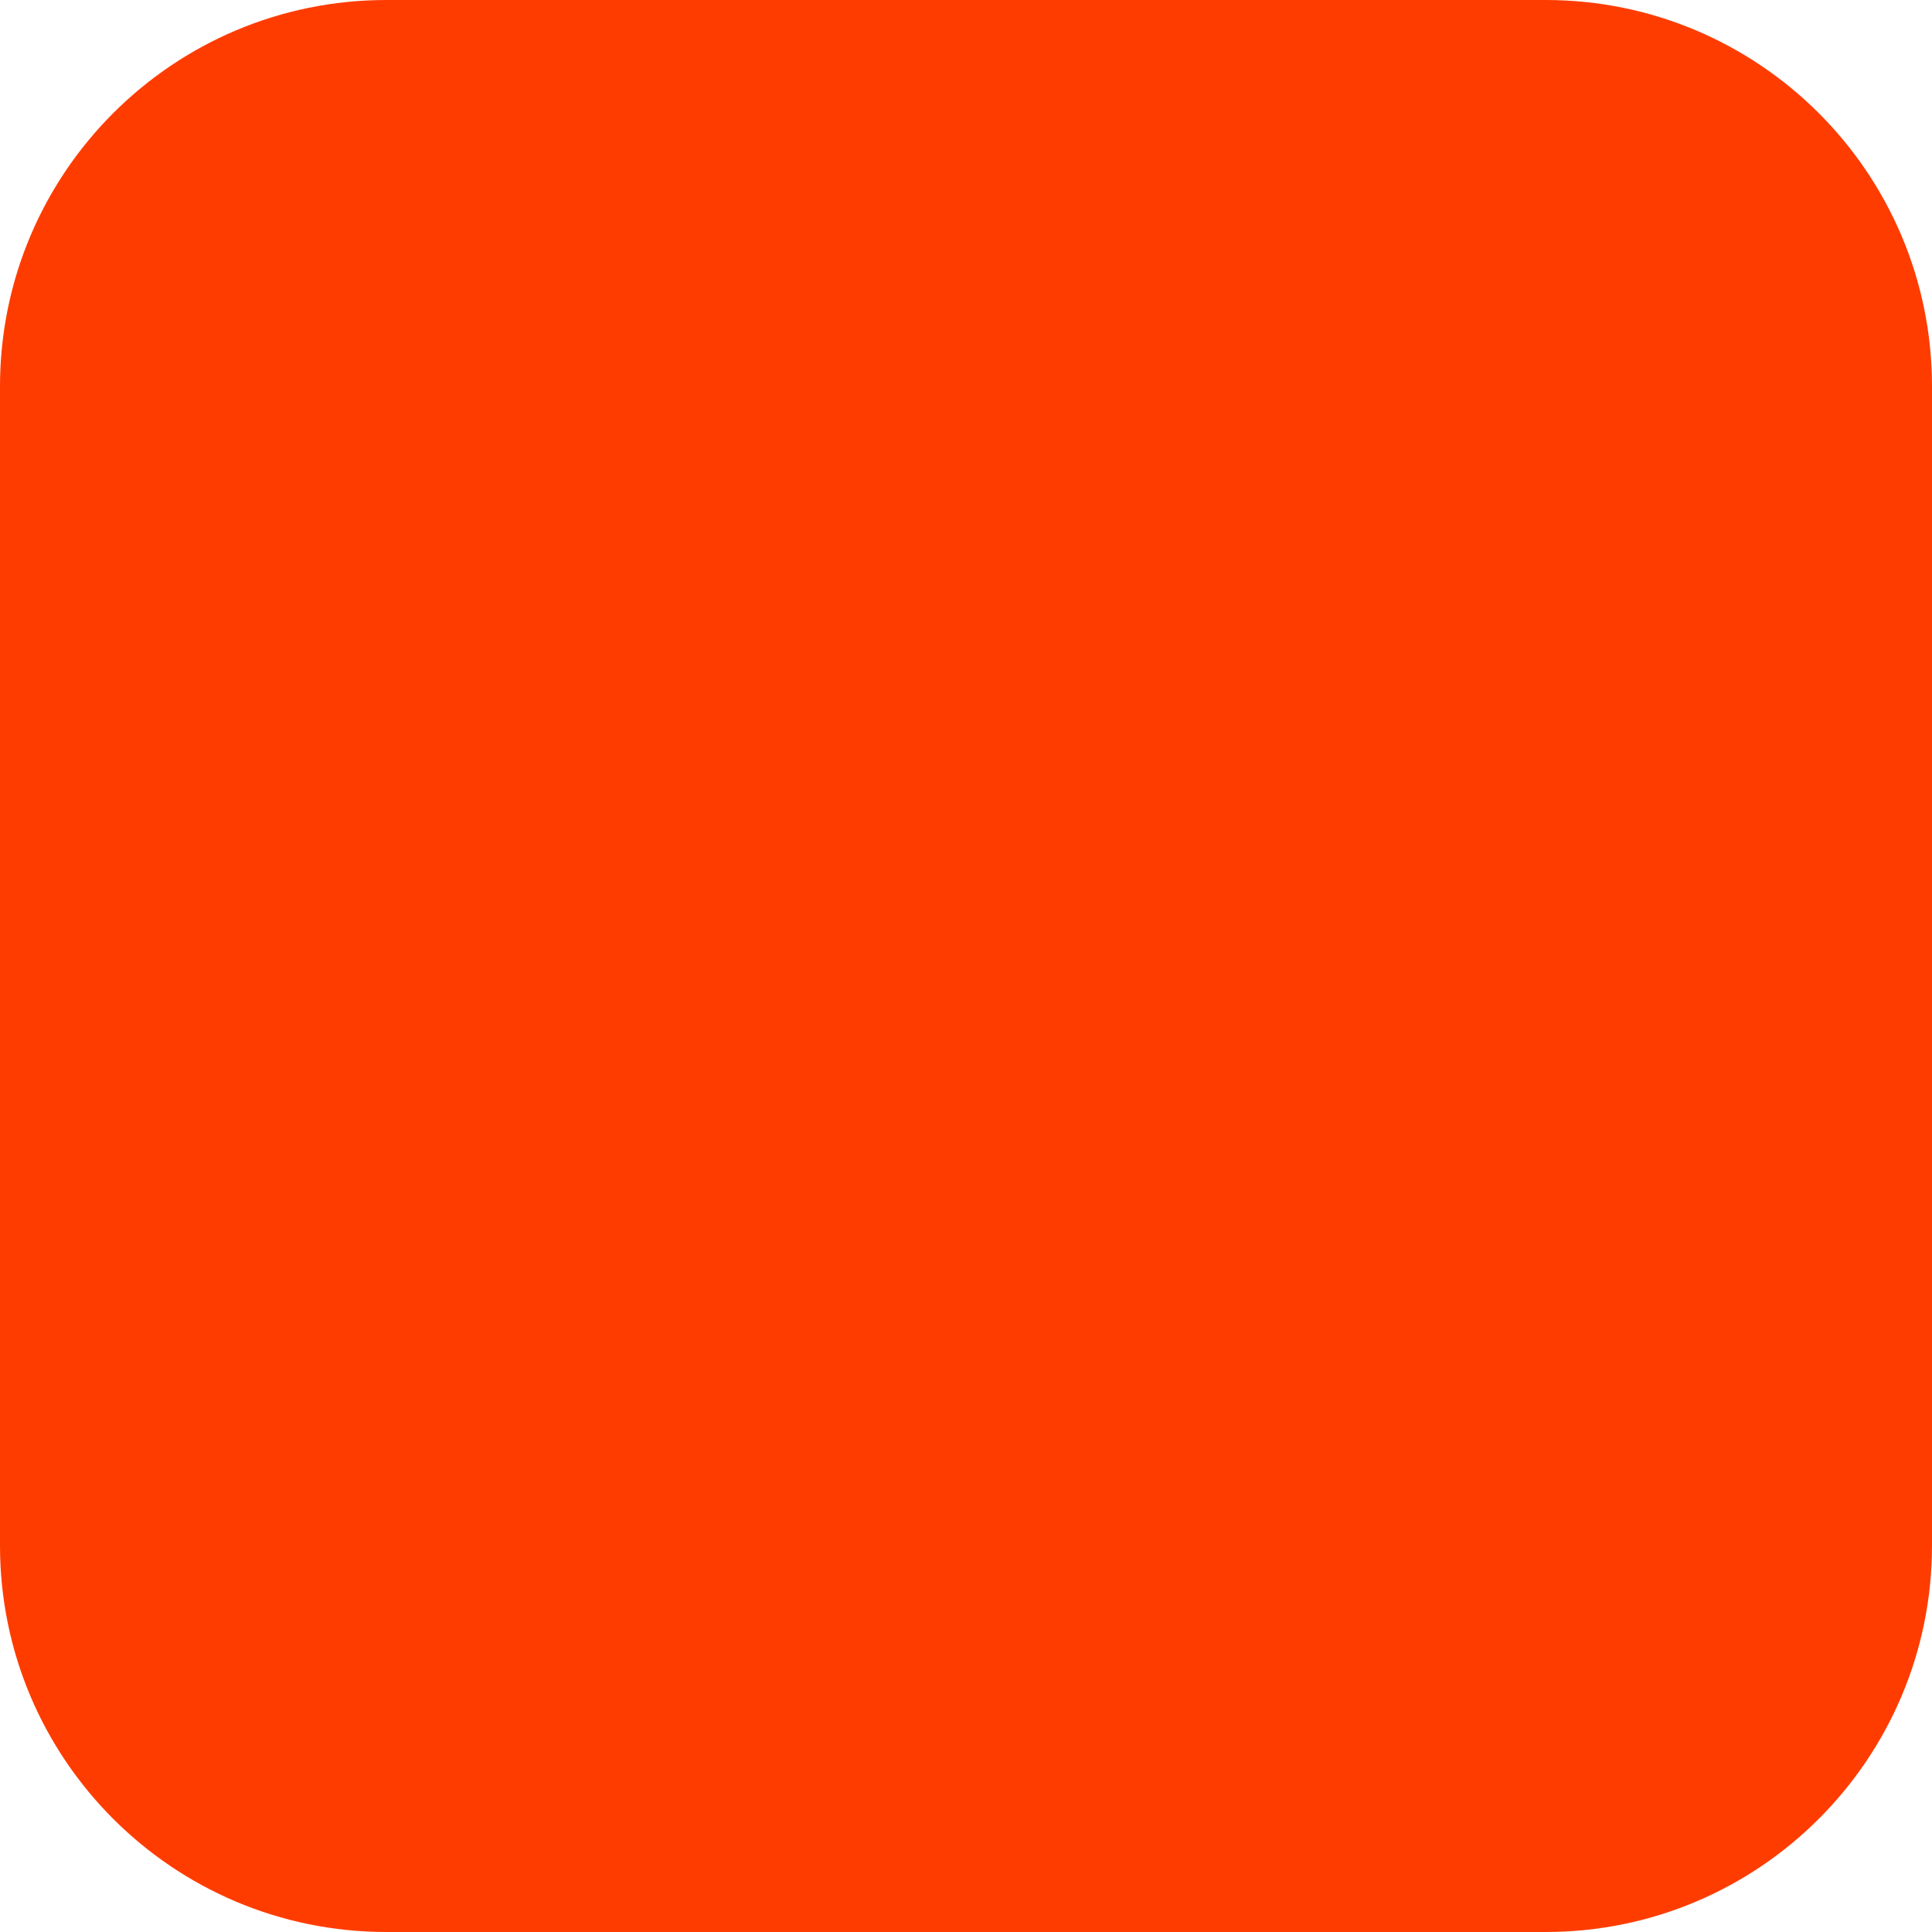
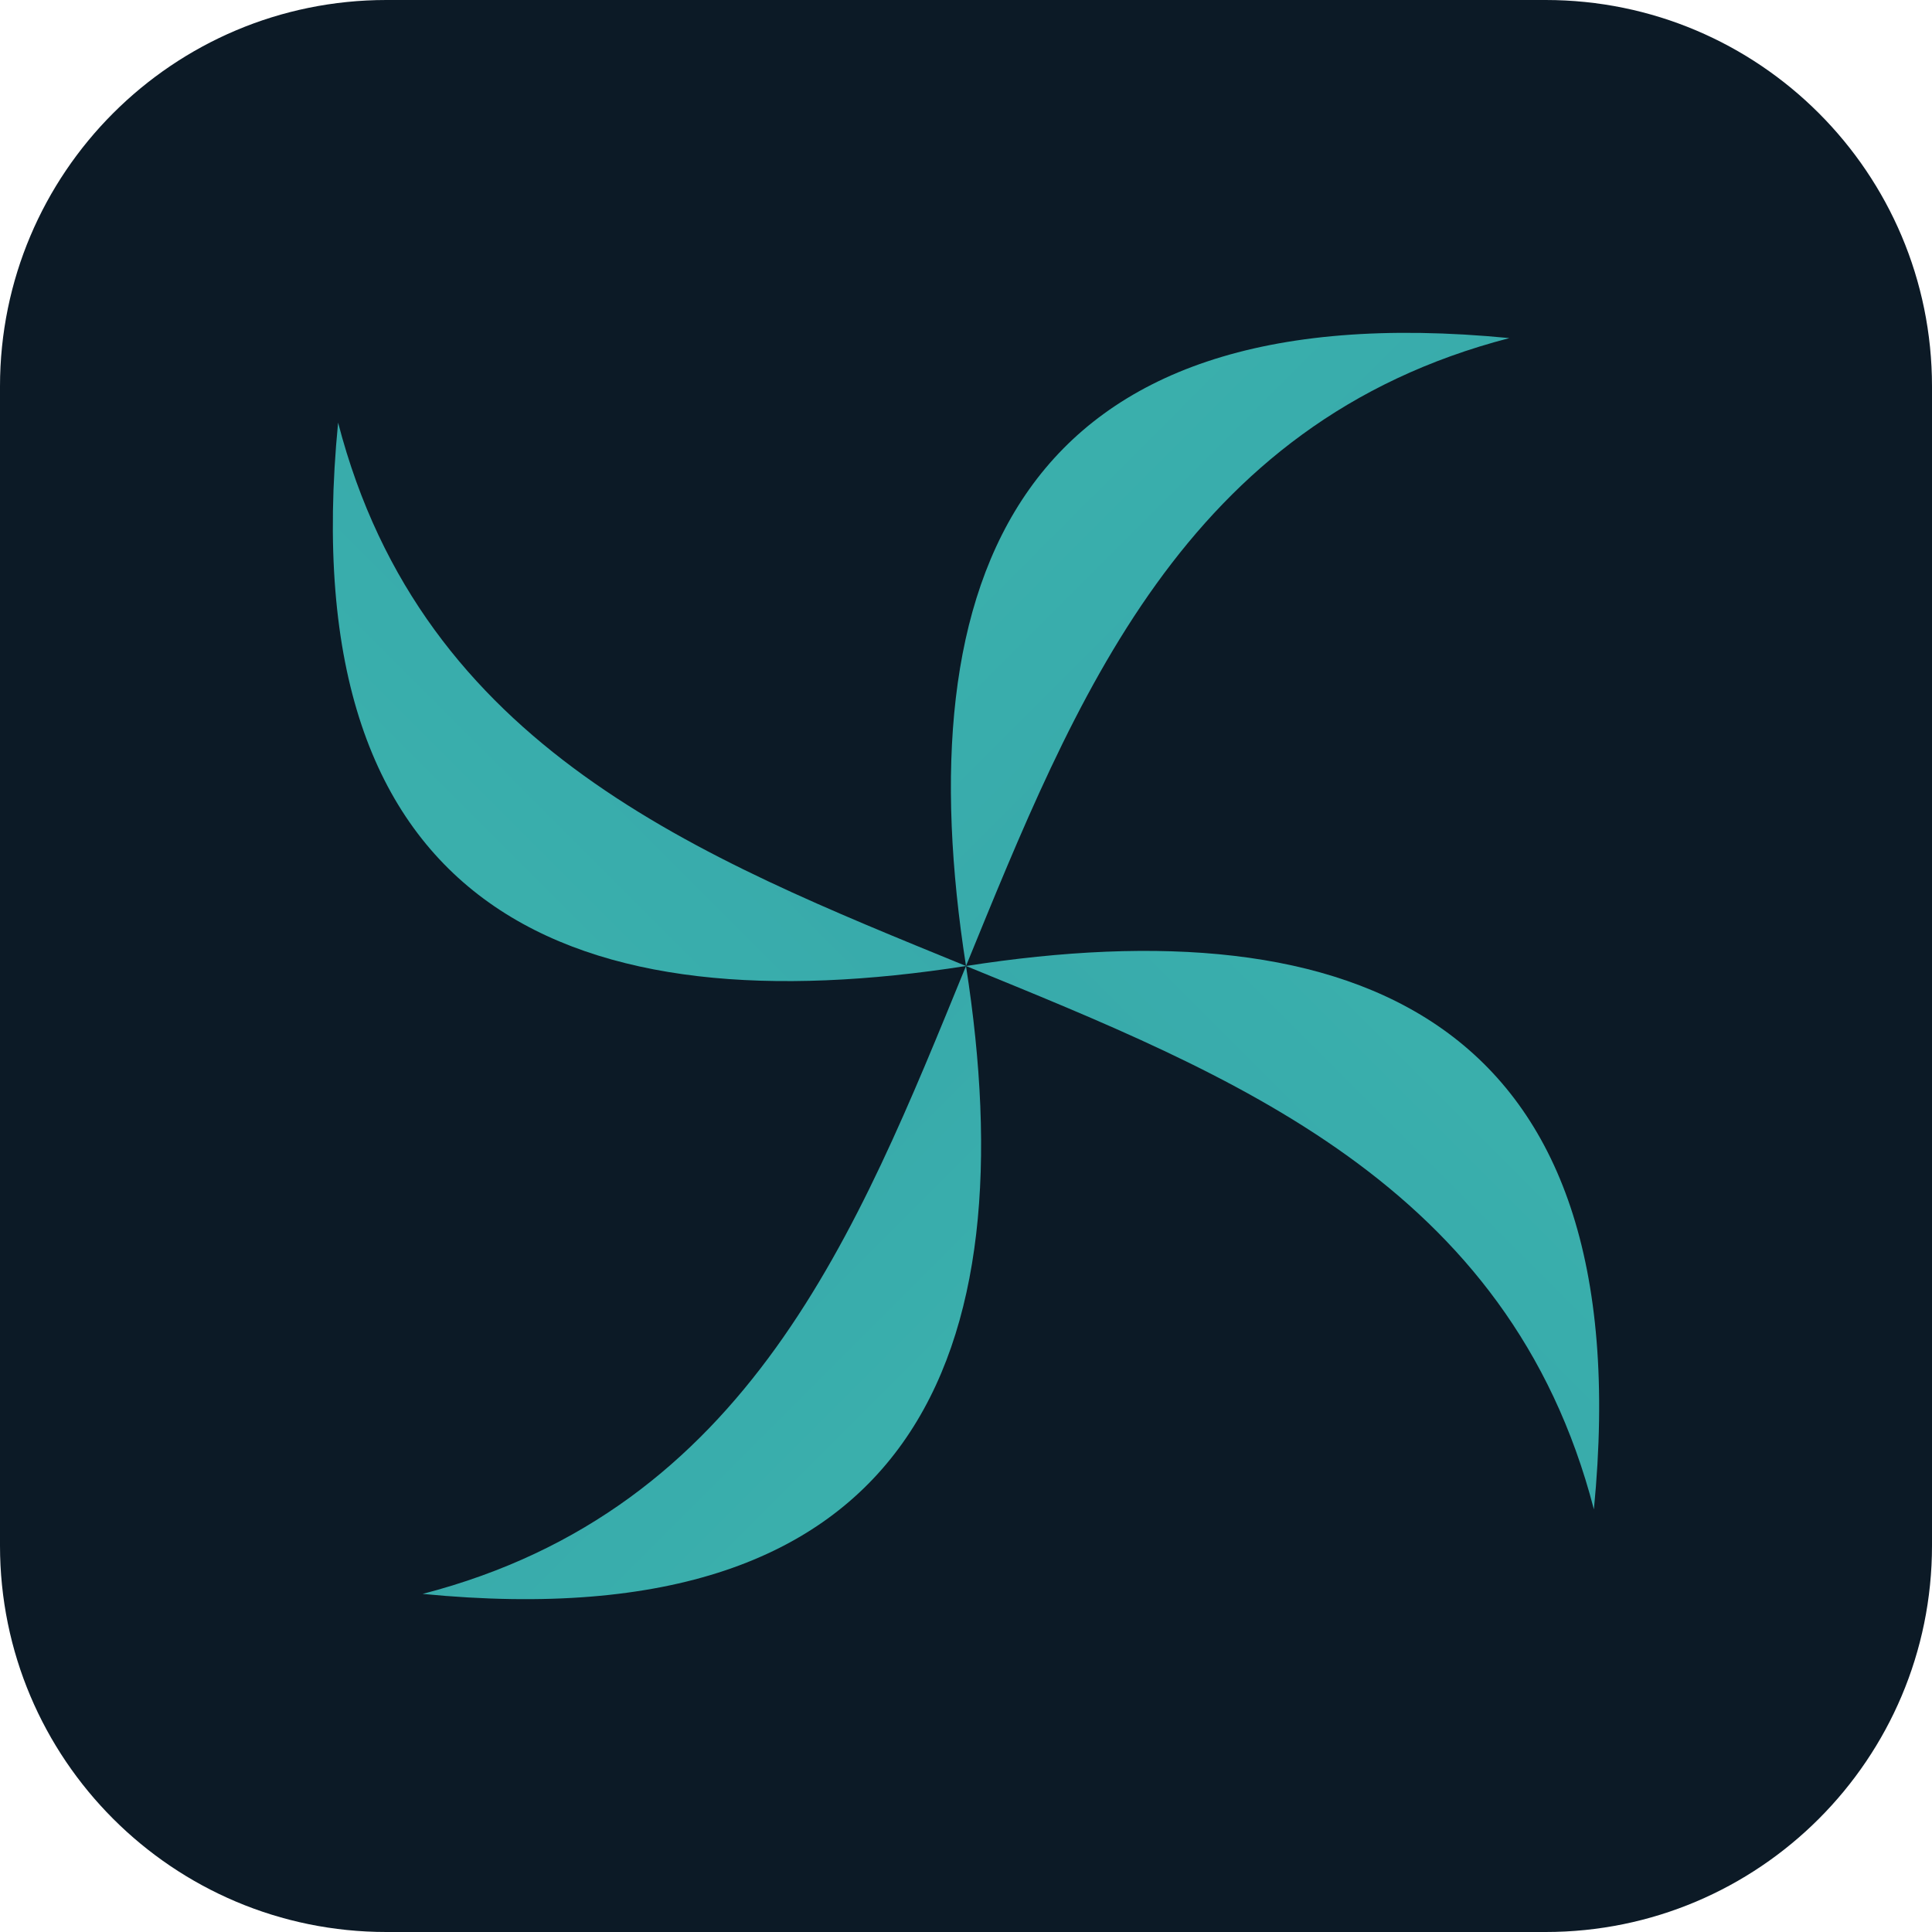
- <svg xmlns="http://www.w3.org/2000/svg" width="180" height="180" viewBox="0 0 180 180" fill="none">
-   <rect width="180" height="180" rx="36" fill="#FF3C00" />
+ <svg xmlns="http://www.w3.org/2000/svg" width="180" height="180" viewBox="0 0 320 320" fill="none">
+   <defs>
+     <linearGradient id="f" x1="40" y1="40" x2="280" y2="280" gradientUnits="userSpaceOnUse">
+       <stop offset="0" stop-color="#3FBDB0" />
+       <stop offset="0.5" stop-color="#38AAAB" />
+       <stop offset="1" stop-color="#2F7AAF" />
+     </linearGradient>
+   </defs>
+   <rect width="320" height="320" rx="64" fill="#0c1a26" />
+   <g fill="url(#f)">
+     <path d="M160 160 C 150 96, 168 48, 250 56 C 196 70, 178 116, 160 160 Z" />
+     <path d="M160 160 C 150 96, 168 48, 250 56 C 196 70, 178 116, 160 160 Z" transform="rotate(90 160 160)" />
+     <path d="M160 160 C 150 96, 168 48, 250 56 C 196 70, 178 116, 160 160 Z" transform="rotate(180 160 160)" />
+     <path d="M160 160 C 150 96, 168 48, 250 56 C 196 70, 178 116, 160 160 Z" transform="rotate(270 160 160)" />
+   </g>
</svg>
